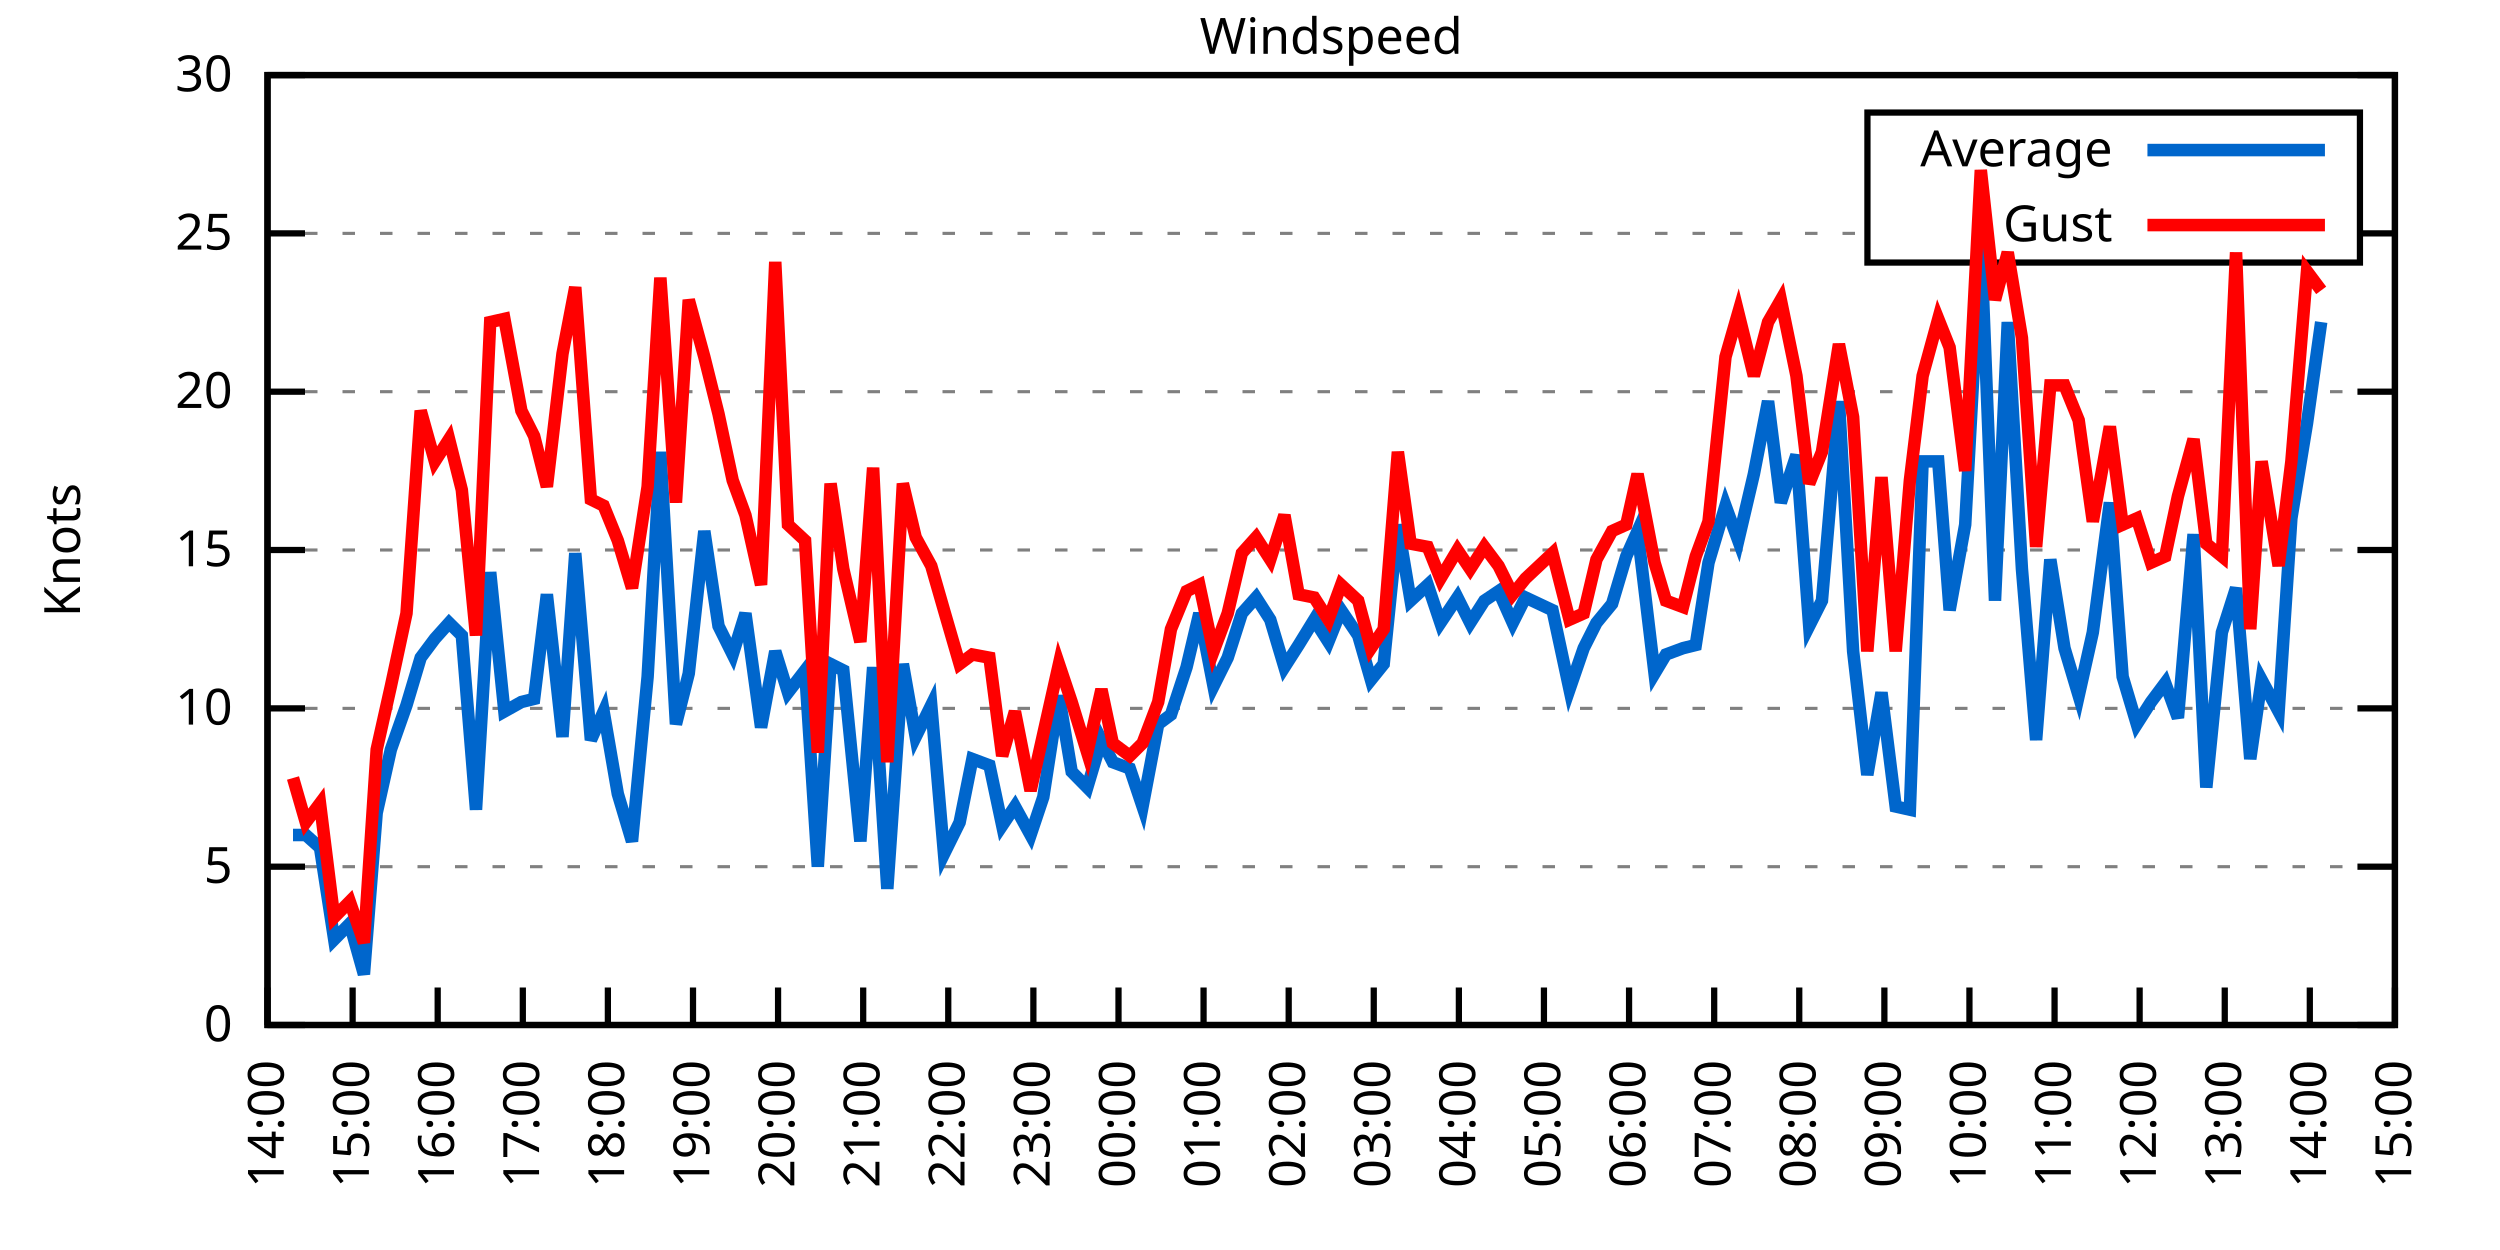
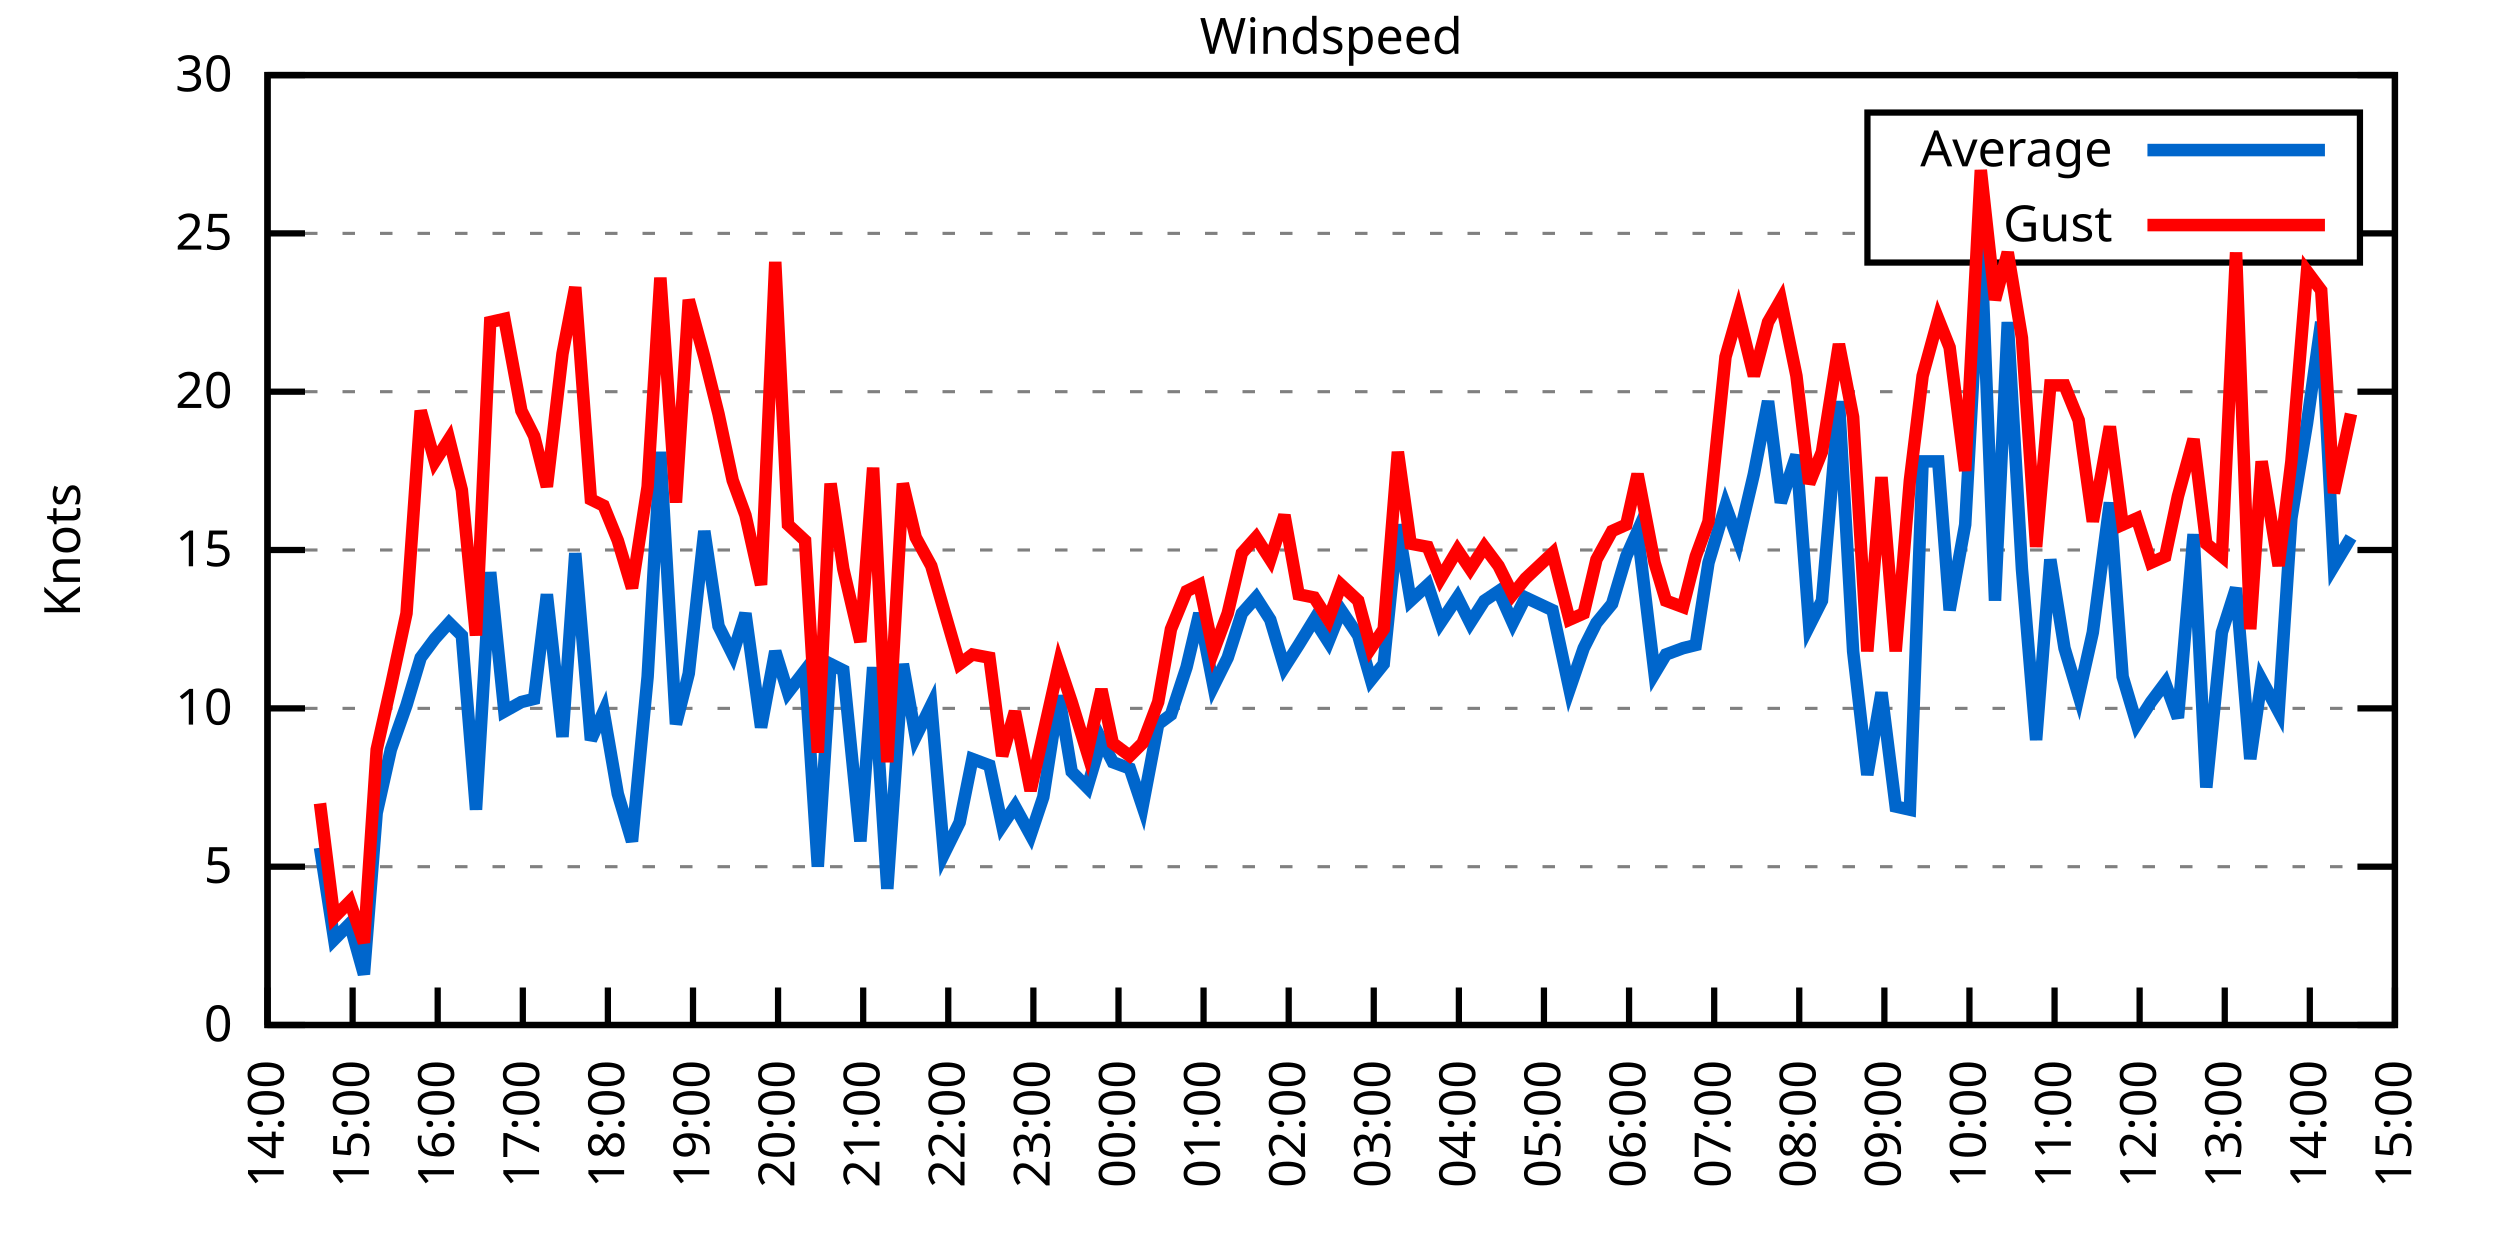
<svg xmlns="http://www.w3.org/2000/svg" xmlns:xlink="http://www.w3.org/1999/xlink" width="400" height="200" viewBox="0 0 400 200">
  <g id="gnuplot_canvas">
    <rect x="0" y="0" width="400" height="200" fill="none" />
    <defs>
      <circle id="gpDot" r="0.5" stroke-width="0.5" stroke="currentColor" />
      <path id="gpPt0" stroke-width="0.333" stroke="currentColor" d="M-1,0 h2 M0,-1 v2" />
      <path id="gpPt1" stroke-width="0.333" stroke="currentColor" d="M-1,-1 L1,1 M1,-1 L-1,1" />
      <path id="gpPt2" stroke-width="0.333" stroke="currentColor" d="M-1,0 L1,0 M0,-1 L0,1 M-1,-1 L1,1 M-1,1 L1,-1" />
      <rect id="gpPt3" stroke-width="0.333" stroke="currentColor" x="-1" y="-1" width="2" height="2" />
      <rect id="gpPt4" stroke-width="0.333" stroke="currentColor" fill="currentColor" x="-1" y="-1" width="2" height="2" />
      <circle id="gpPt5" stroke-width="0.333" stroke="currentColor" cx="0" cy="0" r="1" />
      <use xlink:href="#gpPt5" id="gpPt6" fill="currentColor" stroke="none" />
      <path id="gpPt7" stroke-width="0.333" stroke="currentColor" d="M0,-1.33 L-1.33,0.67 L1.33,0.67 z" />
      <use xlink:href="#gpPt7" id="gpPt8" fill="currentColor" stroke="none" />
      <use xlink:href="#gpPt7" id="gpPt9" stroke="currentColor" transform="rotate(180)" />
      <use xlink:href="#gpPt9" id="gpPt10" fill="currentColor" stroke="none" />
      <use xlink:href="#gpPt3" id="gpPt11" stroke="currentColor" transform="rotate(45)" />
      <use xlink:href="#gpPt11" id="gpPt12" fill="currentColor" stroke="none" />
      <path id="gpPt13" stroke-width="0.333" stroke="currentColor" d="M0,1.330 L1.265,0.411 L0.782,-1.067 L-0.782,-1.076 L-1.265,0.411 z" />
      <use xlink:href="#gpPt13" id="gpPt14" fill="currentColor" stroke="none" />
      <filter id="textbox" filterUnits="objectBoundingBox" x="0" y="0" height="1" width="1">
        <feFlood flood-color="white" flood-opacity="1" result="bgnd" />
        <feComposite in="SourceGraphic" in2="bgnd" operator="atop" />
      </filter>
      <filter id="greybox" filterUnits="objectBoundingBox" x="0" y="0" height="1" width="1">
        <feFlood flood-color="lightgrey" flood-opacity="1" result="grey" />
        <feComposite in="SourceGraphic" in2="grey" operator="atop" />
      </filter>
    </defs>
    <g fill="none" color="white" stroke="currentColor" stroke-width="1.00" stroke-linecap="butt" stroke-linejoin="miter">
</g>
    <g fill="none" color="black" stroke="currentColor" stroke-width="1.00" stroke-linecap="butt" stroke-linejoin="miter">
      <g stroke="none" shape-rendering="crispEdges">
        <polygon fill="rgb(255, 255, 255)" points="42.80,164.00 383.18,164.00 383.18,12.02 42.80,12.02 " />
      </g>
    </g>
    <g fill="none" color="black" stroke="currentColor" stroke-width="1.00" stroke-linecap="butt" stroke-linejoin="miter">
</g>
    <g fill="none" color="black" stroke="black" stroke-width="0.50" stroke-linecap="butt" stroke-linejoin="miter">
</g>
    <g fill="none" color="gray" stroke="currentColor" stroke-width="0.50" stroke-linecap="butt" stroke-linejoin="miter">
      <path stroke="gray" stroke-dasharray="2,4" class="gridline" d="M42.80,164.00 L383.19,164.00  " />
    </g>
    <g fill="none" color="gray" stroke="gray" stroke-width="1.00" stroke-linecap="butt" stroke-linejoin="miter">
</g>
    <g fill="none" color="black" stroke="currentColor" stroke-width="1.00" stroke-linecap="butt" stroke-linejoin="miter">
      <path stroke="black" d="M42.80,164.00 L48.80,164.00 M383.19,164.00 L377.19,164.00  " />
      <g transform="translate(37.20,166.60)" stroke="none" fill="black" font-family="Sans" font-size="8.00" text-anchor="end">
        <text>
          <tspan font-family="Sans"> 0</tspan>
        </text>
      </g>
    </g>
    <g fill="none" color="black" stroke="currentColor" stroke-width="1.00" stroke-linecap="butt" stroke-linejoin="miter">
</g>
    <g fill="none" color="black" stroke="black" stroke-width="0.50" stroke-linecap="butt" stroke-linejoin="miter">
</g>
    <g fill="none" color="gray" stroke="currentColor" stroke-width="0.50" stroke-linecap="butt" stroke-linejoin="miter">
      <path stroke="gray" stroke-dasharray="2,4" class="gridline" d="M42.80,138.67 L383.19,138.67  " />
    </g>
    <g fill="none" color="gray" stroke="gray" stroke-width="1.00" stroke-linecap="butt" stroke-linejoin="miter">
</g>
    <g fill="none" color="black" stroke="currentColor" stroke-width="1.00" stroke-linecap="butt" stroke-linejoin="miter">
      <path stroke="black" d="M42.80,138.67 L48.80,138.67 M383.19,138.67 L377.19,138.67  " />
      <g transform="translate(37.20,141.27)" stroke="none" fill="black" font-family="Sans" font-size="8.00" text-anchor="end">
        <text>
          <tspan font-family="Sans"> 5</tspan>
        </text>
      </g>
    </g>
    <g fill="none" color="black" stroke="currentColor" stroke-width="1.00" stroke-linecap="butt" stroke-linejoin="miter">
</g>
    <g fill="none" color="black" stroke="black" stroke-width="0.50" stroke-linecap="butt" stroke-linejoin="miter">
</g>
    <g fill="none" color="gray" stroke="currentColor" stroke-width="0.50" stroke-linecap="butt" stroke-linejoin="miter">
      <path stroke="gray" stroke-dasharray="2,4" class="gridline" d="M42.80,113.34 L383.19,113.34  " />
    </g>
    <g fill="none" color="gray" stroke="gray" stroke-width="1.00" stroke-linecap="butt" stroke-linejoin="miter">
</g>
    <g fill="none" color="black" stroke="currentColor" stroke-width="1.00" stroke-linecap="butt" stroke-linejoin="miter">
      <path stroke="black" d="M42.80,113.34 L48.80,113.34 M383.19,113.34 L377.19,113.34  " />
      <g transform="translate(37.20,115.94)" stroke="none" fill="black" font-family="Sans" font-size="8.00" text-anchor="end">
        <text>
          <tspan font-family="Sans"> 10</tspan>
        </text>
      </g>
    </g>
    <g fill="none" color="black" stroke="currentColor" stroke-width="1.00" stroke-linecap="butt" stroke-linejoin="miter">
</g>
    <g fill="none" color="black" stroke="black" stroke-width="0.50" stroke-linecap="butt" stroke-linejoin="miter">
</g>
    <g fill="none" color="gray" stroke="currentColor" stroke-width="0.50" stroke-linecap="butt" stroke-linejoin="miter">
      <path stroke="gray" stroke-dasharray="2,4" class="gridline" d="M42.80,88.00 L383.19,88.00  " />
    </g>
    <g fill="none" color="gray" stroke="gray" stroke-width="1.00" stroke-linecap="butt" stroke-linejoin="miter">
</g>
    <g fill="none" color="black" stroke="currentColor" stroke-width="1.00" stroke-linecap="butt" stroke-linejoin="miter">
      <path stroke="black" d="M42.80,88.00 L48.80,88.00 M383.19,88.00 L377.19,88.00  " />
      <g transform="translate(37.20,90.60)" stroke="none" fill="black" font-family="Sans" font-size="8.00" text-anchor="end">
        <text>
          <tspan font-family="Sans"> 15</tspan>
        </text>
      </g>
    </g>
    <g fill="none" color="black" stroke="currentColor" stroke-width="1.00" stroke-linecap="butt" stroke-linejoin="miter">
</g>
    <g fill="none" color="black" stroke="black" stroke-width="0.50" stroke-linecap="butt" stroke-linejoin="miter">
</g>
    <g fill="none" color="gray" stroke="currentColor" stroke-width="0.50" stroke-linecap="butt" stroke-linejoin="miter">
      <path stroke="gray" stroke-dasharray="2,4" class="gridline" d="M42.80,62.67 L383.19,62.67  " />
    </g>
    <g fill="none" color="gray" stroke="gray" stroke-width="1.00" stroke-linecap="butt" stroke-linejoin="miter">
</g>
    <g fill="none" color="black" stroke="currentColor" stroke-width="1.00" stroke-linecap="butt" stroke-linejoin="miter">
      <path stroke="black" d="M42.80,62.67 L48.80,62.67 M383.19,62.67 L377.19,62.67  " />
      <g transform="translate(37.20,65.27)" stroke="none" fill="black" font-family="Sans" font-size="8.00" text-anchor="end">
        <text>
          <tspan font-family="Sans"> 20</tspan>
        </text>
      </g>
    </g>
    <g fill="none" color="black" stroke="currentColor" stroke-width="1.00" stroke-linecap="butt" stroke-linejoin="miter">
</g>
    <g fill="none" color="black" stroke="black" stroke-width="0.50" stroke-linecap="butt" stroke-linejoin="miter">
</g>
    <g fill="none" color="gray" stroke="currentColor" stroke-width="0.50" stroke-linecap="butt" stroke-linejoin="miter">
      <path stroke="gray" stroke-dasharray="2,4" class="gridline" d="M42.80,37.34 L298.79,37.34 M377.59,37.34 L383.19,37.34  " />
    </g>
    <g fill="none" color="gray" stroke="gray" stroke-width="1.00" stroke-linecap="butt" stroke-linejoin="miter">
</g>
    <g fill="none" color="black" stroke="currentColor" stroke-width="1.00" stroke-linecap="butt" stroke-linejoin="miter">
      <path stroke="black" d="M42.80,37.34 L48.80,37.34 M383.19,37.34 L377.19,37.34  " />
      <g transform="translate(37.20,39.94)" stroke="none" fill="black" font-family="Sans" font-size="8.00" text-anchor="end">
        <text>
          <tspan font-family="Sans"> 25</tspan>
        </text>
      </g>
    </g>
    <g fill="none" color="black" stroke="currentColor" stroke-width="1.00" stroke-linecap="butt" stroke-linejoin="miter">
</g>
    <g fill="none" color="black" stroke="black" stroke-width="0.50" stroke-linecap="butt" stroke-linejoin="miter">
</g>
    <g fill="none" color="gray" stroke="currentColor" stroke-width="0.50" stroke-linecap="butt" stroke-linejoin="miter">
      <path stroke="gray" stroke-dasharray="2,4" class="gridline" d="M42.80,12.01 L383.19,12.01  " />
    </g>
    <g fill="none" color="gray" stroke="gray" stroke-width="1.00" stroke-linecap="butt" stroke-linejoin="miter">
</g>
    <g fill="none" color="black" stroke="currentColor" stroke-width="1.00" stroke-linecap="butt" stroke-linejoin="miter">
      <path stroke="black" d="M42.80,12.01 L48.80,12.01 M383.19,12.01 L377.19,12.01  " />
      <g transform="translate(37.20,14.61)" stroke="none" fill="black" font-family="Sans" font-size="8.00" text-anchor="end">
        <text>
          <tspan font-family="Sans"> 30</tspan>
        </text>
      </g>
    </g>
    <g fill="none" color="black" stroke="currentColor" stroke-width="1.00" stroke-linecap="butt" stroke-linejoin="miter">
      <path stroke="black" d="M42.80,164.00 L42.80,158.00  " />
      <g transform="translate(45.40,169.60) rotate(270.00)" stroke="none" fill="black" font-family="Sans" font-size="8.00" text-anchor="end">
        <text>
          <tspan font-family="Sans">14:00</tspan>
        </text>
      </g>
    </g>
    <g fill="none" color="black" stroke="currentColor" stroke-width="1.00" stroke-linecap="butt" stroke-linejoin="miter">
      <path stroke="black" d="M56.42,164.00 L56.42,158.00  " />
      <g transform="translate(59.02,169.60) rotate(270.00)" stroke="none" fill="black" font-family="Sans" font-size="8.00" text-anchor="end">
        <text>
          <tspan font-family="Sans">15:00</tspan>
        </text>
      </g>
    </g>
    <g fill="none" color="black" stroke="currentColor" stroke-width="1.00" stroke-linecap="butt" stroke-linejoin="miter">
      <path stroke="black" d="M70.03,164.00 L70.03,158.00  " />
      <g transform="translate(72.63,169.60) rotate(270.00)" stroke="none" fill="black" font-family="Sans" font-size="8.00" text-anchor="end">
        <text>
          <tspan font-family="Sans">16:00</tspan>
        </text>
      </g>
    </g>
    <g fill="none" color="black" stroke="currentColor" stroke-width="1.00" stroke-linecap="butt" stroke-linejoin="miter">
      <path stroke="black" d="M83.65,164.00 L83.65,158.00  " />
      <g transform="translate(86.25,169.60) rotate(270.00)" stroke="none" fill="black" font-family="Sans" font-size="8.00" text-anchor="end">
        <text>
          <tspan font-family="Sans">17:00</tspan>
        </text>
      </g>
    </g>
    <g fill="none" color="black" stroke="currentColor" stroke-width="1.00" stroke-linecap="butt" stroke-linejoin="miter">
      <path stroke="black" d="M97.26,164.00 L97.26,158.00  " />
      <g transform="translate(99.86,169.60) rotate(270.00)" stroke="none" fill="black" font-family="Sans" font-size="8.00" text-anchor="end">
        <text>
          <tspan font-family="Sans">18:00</tspan>
        </text>
      </g>
    </g>
    <g fill="none" color="black" stroke="currentColor" stroke-width="1.00" stroke-linecap="butt" stroke-linejoin="miter">
      <path stroke="black" d="M110.88,164.00 L110.88,158.00  " />
      <g transform="translate(113.48,169.60) rotate(270.00)" stroke="none" fill="black" font-family="Sans" font-size="8.00" text-anchor="end">
        <text>
          <tspan font-family="Sans">19:00</tspan>
        </text>
      </g>
    </g>
    <g fill="none" color="black" stroke="currentColor" stroke-width="1.00" stroke-linecap="butt" stroke-linejoin="miter">
      <path stroke="black" d="M124.49,164.00 L124.49,158.00  " />
      <g transform="translate(127.09,169.60) rotate(270.00)" stroke="none" fill="black" font-family="Sans" font-size="8.00" text-anchor="end">
        <text>
          <tspan font-family="Sans">20:00</tspan>
        </text>
      </g>
    </g>
    <g fill="none" color="black" stroke="currentColor" stroke-width="1.00" stroke-linecap="butt" stroke-linejoin="miter">
      <path stroke="black" d="M138.11,164.00 L138.11,158.00  " />
      <g transform="translate(140.71,169.60) rotate(270.00)" stroke="none" fill="black" font-family="Sans" font-size="8.00" text-anchor="end">
        <text>
          <tspan font-family="Sans">21:00</tspan>
        </text>
      </g>
    </g>
    <g fill="none" color="black" stroke="currentColor" stroke-width="1.00" stroke-linecap="butt" stroke-linejoin="miter">
      <path stroke="black" d="M151.72,164.00 L151.72,158.00  " />
      <g transform="translate(154.32,169.60) rotate(270.00)" stroke="none" fill="black" font-family="Sans" font-size="8.00" text-anchor="end">
        <text>
          <tspan font-family="Sans">22:00</tspan>
        </text>
      </g>
    </g>
    <g fill="none" color="black" stroke="currentColor" stroke-width="1.00" stroke-linecap="butt" stroke-linejoin="miter">
      <path stroke="black" d="M165.34,164.00 L165.34,158.00  " />
      <g transform="translate(167.94,169.60) rotate(270.00)" stroke="none" fill="black" font-family="Sans" font-size="8.00" text-anchor="end">
        <text>
          <tspan font-family="Sans">23:00</tspan>
        </text>
      </g>
    </g>
    <g fill="none" color="black" stroke="currentColor" stroke-width="1.00" stroke-linecap="butt" stroke-linejoin="miter">
      <path stroke="black" d="M178.96,164.00 L178.96,158.00  " />
      <g transform="translate(181.56,169.60) rotate(270.00)" stroke="none" fill="black" font-family="Sans" font-size="8.00" text-anchor="end">
        <text>
          <tspan font-family="Sans">00:00</tspan>
        </text>
      </g>
    </g>
    <g fill="none" color="black" stroke="currentColor" stroke-width="1.00" stroke-linecap="butt" stroke-linejoin="miter">
      <path stroke="black" d="M192.57,164.00 L192.57,158.00  " />
      <g transform="translate(195.17,169.60) rotate(270.00)" stroke="none" fill="black" font-family="Sans" font-size="8.00" text-anchor="end">
        <text>
          <tspan font-family="Sans">01:00</tspan>
        </text>
      </g>
    </g>
    <g fill="none" color="black" stroke="currentColor" stroke-width="1.00" stroke-linecap="butt" stroke-linejoin="miter">
      <path stroke="black" d="M206.19,164.00 L206.19,158.00  " />
      <g transform="translate(208.79,169.60) rotate(270.00)" stroke="none" fill="black" font-family="Sans" font-size="8.00" text-anchor="end">
        <text>
          <tspan font-family="Sans">02:00</tspan>
        </text>
      </g>
    </g>
    <g fill="none" color="black" stroke="currentColor" stroke-width="1.00" stroke-linecap="butt" stroke-linejoin="miter">
      <path stroke="black" d="M219.80,164.00 L219.80,158.00  " />
      <g transform="translate(222.40,169.60) rotate(270.00)" stroke="none" fill="black" font-family="Sans" font-size="8.00" text-anchor="end">
        <text>
          <tspan font-family="Sans">03:00</tspan>
        </text>
      </g>
    </g>
    <g fill="none" color="black" stroke="currentColor" stroke-width="1.00" stroke-linecap="butt" stroke-linejoin="miter">
      <path stroke="black" d="M233.42,164.00 L233.42,158.00  " />
      <g transform="translate(236.02,169.60) rotate(270.00)" stroke="none" fill="black" font-family="Sans" font-size="8.00" text-anchor="end">
        <text>
          <tspan font-family="Sans">04:00</tspan>
        </text>
      </g>
    </g>
    <g fill="none" color="black" stroke="currentColor" stroke-width="1.00" stroke-linecap="butt" stroke-linejoin="miter">
      <path stroke="black" d="M247.03,164.00 L247.03,158.00  " />
      <g transform="translate(249.63,169.60) rotate(270.00)" stroke="none" fill="black" font-family="Sans" font-size="8.00" text-anchor="end">
        <text>
          <tspan font-family="Sans">05:00</tspan>
        </text>
      </g>
    </g>
    <g fill="none" color="black" stroke="currentColor" stroke-width="1.00" stroke-linecap="butt" stroke-linejoin="miter">
      <path stroke="black" d="M260.65,164.00 L260.65,158.00  " />
      <g transform="translate(263.25,169.60) rotate(270.00)" stroke="none" fill="black" font-family="Sans" font-size="8.00" text-anchor="end">
        <text>
          <tspan font-family="Sans">06:00</tspan>
        </text>
      </g>
    </g>
    <g fill="none" color="black" stroke="currentColor" stroke-width="1.00" stroke-linecap="butt" stroke-linejoin="miter">
      <path stroke="black" d="M274.27,164.00 L274.27,158.00  " />
      <g transform="translate(276.87,169.60) rotate(270.00)" stroke="none" fill="black" font-family="Sans" font-size="8.00" text-anchor="end">
        <text>
          <tspan font-family="Sans">07:00</tspan>
        </text>
      </g>
    </g>
    <g fill="none" color="black" stroke="currentColor" stroke-width="1.00" stroke-linecap="butt" stroke-linejoin="miter">
      <path stroke="black" d="M287.88,164.00 L287.88,158.00  " />
      <g transform="translate(290.48,169.60) rotate(270.00)" stroke="none" fill="black" font-family="Sans" font-size="8.00" text-anchor="end">
        <text>
          <tspan font-family="Sans">08:00</tspan>
        </text>
      </g>
    </g>
    <g fill="none" color="black" stroke="currentColor" stroke-width="1.00" stroke-linecap="butt" stroke-linejoin="miter">
      <path stroke="black" d="M301.50,164.00 L301.50,158.00  " />
      <g transform="translate(304.10,169.60) rotate(270.00)" stroke="none" fill="black" font-family="Sans" font-size="8.00" text-anchor="end">
        <text>
          <tspan font-family="Sans">09:00</tspan>
        </text>
      </g>
    </g>
    <g fill="none" color="black" stroke="currentColor" stroke-width="1.00" stroke-linecap="butt" stroke-linejoin="miter">
      <path stroke="black" d="M315.11,164.00 L315.11,158.00  " />
      <g transform="translate(317.71,169.60) rotate(270.00)" stroke="none" fill="black" font-family="Sans" font-size="8.00" text-anchor="end">
        <text>
          <tspan font-family="Sans">10:00</tspan>
        </text>
      </g>
    </g>
    <g fill="none" color="black" stroke="currentColor" stroke-width="1.00" stroke-linecap="butt" stroke-linejoin="miter">
      <path stroke="black" d="M328.73,164.00 L328.73,158.00  " />
      <g transform="translate(331.33,169.60) rotate(270.00)" stroke="none" fill="black" font-family="Sans" font-size="8.00" text-anchor="end">
        <text>
          <tspan font-family="Sans">11:00</tspan>
        </text>
      </g>
    </g>
    <g fill="none" color="black" stroke="currentColor" stroke-width="1.00" stroke-linecap="butt" stroke-linejoin="miter">
      <path stroke="black" d="M342.34,164.00 L342.34,158.00  " />
      <g transform="translate(344.94,169.60) rotate(270.00)" stroke="none" fill="black" font-family="Sans" font-size="8.00" text-anchor="end">
        <text>
          <tspan font-family="Sans">12:00</tspan>
        </text>
      </g>
    </g>
    <g fill="none" color="black" stroke="currentColor" stroke-width="1.00" stroke-linecap="butt" stroke-linejoin="miter">
      <path stroke="black" d="M355.96,164.00 L355.96,158.00  " />
      <g transform="translate(358.56,169.60) rotate(270.00)" stroke="none" fill="black" font-family="Sans" font-size="8.00" text-anchor="end">
        <text>
          <tspan font-family="Sans">13:00</tspan>
        </text>
      </g>
    </g>
    <g fill="none" color="black" stroke="currentColor" stroke-width="1.00" stroke-linecap="butt" stroke-linejoin="miter">
      <path stroke="black" d="M369.57,164.00 L369.57,158.00  " />
      <g transform="translate(372.17,169.60) rotate(270.00)" stroke="none" fill="black" font-family="Sans" font-size="8.00" text-anchor="end">
        <text>
          <tspan font-family="Sans">14:00</tspan>
        </text>
      </g>
    </g>
    <g fill="none" color="black" stroke="currentColor" stroke-width="1.00" stroke-linecap="butt" stroke-linejoin="miter">
      <path stroke="black" d="M383.19,164.00 L383.19,158.00  " />
      <g transform="translate(385.79,169.60) rotate(270.00)" stroke="none" fill="black" font-family="Sans" font-size="8.00" text-anchor="end">
        <text>
          <tspan font-family="Sans">15:00</tspan>
        </text>
      </g>
    </g>
    <g fill="none" color="black" stroke="currentColor" stroke-width="1.00" stroke-linecap="butt" stroke-linejoin="miter">
</g>
    <g fill="none" color="black" stroke="currentColor" stroke-width="1.00" stroke-linecap="butt" stroke-linejoin="miter">
      <path stroke="black" d="M42.80,12.01 L42.80,164.00 L383.19,164.00 L383.19,12.01 L42.80,12.01 Z  " />
    </g>
    <g fill="none" color="black" stroke="currentColor" stroke-width="1.00" stroke-linecap="butt" stroke-linejoin="miter">
</g>
    <g fill="none" color="black" stroke="currentColor" stroke-width="1.00" stroke-linecap="butt" stroke-linejoin="miter">
      <path stroke="black" d="M298.79,42.01 L298.79,18.01 L377.59,18.01 L377.59,42.01 L298.79,42.01 Z  " />
    </g>
    <g id="Windspeed_plot_1">
      <g fill="none" color="white" stroke="black" stroke-width="2.00" stroke-linecap="butt" stroke-linejoin="miter">
</g>
      <g fill="none" color="black" stroke="currentColor" stroke-width="2.00" stroke-linecap="butt" stroke-linejoin="miter">
        <g transform="translate(337.99,26.61)" stroke="none" fill="black" font-family="Sans" font-size="8.00" text-anchor="end">
          <text>
            <tspan font-family="Sans">Average</tspan>
          </text>
        </g>
      </g>
      <g fill="none" color="black" stroke="currentColor" stroke-width="2.00" stroke-linecap="butt" stroke-linejoin="miter">
-         <path stroke="rgb(  0, 102, 204)" d="M343.59,24.01 L371.99,24.01 M46.88,133.60 L48.93,133.60 L51.20,135.63 L53.47,150.32 L55.96,147.79 L58.23,155.89   L60.27,130.06 L62.54,119.92 L65.04,112.83 L67.31,105.23 L69.58,102.19 L71.85,99.66 L73.89,101.68 L76.16,129.55   L78.43,91.55 L80.70,113.84 L83.42,112.32 L85.46,111.82 L87.50,95.10 L90.00,117.90 L92.04,88.51 L94.54,118.40   L96.58,113.84 L98.85,127.02 L101.12,134.62 L103.62,108.27 L105.66,72.30 L108.15,115.87 L110.20,107.76 L112.69,84.97   L114.96,100.16 L117.23,104.72 L119.27,98.14 L121.77,116.38 L124.04,104.22 L126.08,110.80 L128.81,107.26 L130.85,138.67   L132.89,106.24 L134.93,107.26 L137.66,134.62 L139.70,106.75 L141.97,142.21 L144.46,106.24 L146.51,117.90 L149.00,112.83   L151.04,136.64 L153.54,131.58 L155.58,121.44 L158.31,122.46 L160.35,132.08 L162.39,129.04 L164.89,133.60 L166.93,127.52   L169.43,111.31 L171.47,123.47 L173.96,126.00 L176.23,118.40 L178.05,121.95 L180.77,122.96 L182.81,129.04 L185.31,115.87   L187.35,114.35 L189.85,106.75 L191.89,98.14 L194.16,109.79 L196.43,105.23 L198.70,98.14 L200.97,95.60 L203.24,99.15   L205.51,106.75 L207.78,103.20 L210.27,99.15 L212.54,102.70 L214.58,97.63 L217.31,101.68 L219.35,108.78 L221.39,106.24   L223.66,83.95 L225.70,96.11 L228.43,93.58 L230.47,99.66 L233.19,95.60 L235.23,99.66 L237.50,96.11 L239.77,94.59   L242.04,99.66 L244.08,95.60 L248.40,97.63 L251.12,110.30 L253.39,103.71 L255.43,99.66 L257.93,96.62 L260.20,89.02   L262.01,84.97 L264.73,107.76 L266.55,104.72 L269.27,103.71 L271.32,103.20 L273.36,90.03 L276.08,80.91 L278.12,86.49   L280.62,75.85 L282.89,64.19 L284.93,80.41 L287.43,72.81 L289.47,100.16 L291.51,96.11 L294.23,64.19 L296.50,104.22   L298.77,123.98 L301.04,110.80 L303.31,129.04 L305.58,129.55 L307.62,73.82 L310.12,73.82 L311.94,97.63 L314.43,83.95   L316.93,38.35 L319.20,96.11 L321.24,51.53 L323.51,91.04 L325.78,118.40 L328.05,89.52 L330.32,103.71 L332.59,111.31   L334.85,101.18 L337.58,80.41 L339.62,108.27 L341.89,115.87 L344.16,112.32 L346.43,109.28 L348.47,114.86 L350.97,85.47   L353.01,126.00 L355.50,101.18 L357.77,94.08 L360.04,121.44 L361.86,108.78 L364.58,113.84 L366.62,82.94 L369.12,67.74   L371.39,51.53  " />
+         <path stroke="rgb(  0, 102, 204)" d="M343.59,24.01 L371.99,24.01 M51.20,135.63 L53.47,150.32 L55.96,147.79 L58.23,155.89 L60.27,130.06 L62.54,119.92   L65.04,112.83 L67.31,105.23 L69.58,102.19 L71.85,99.66 L73.89,101.68 L76.16,129.55 L78.43,91.55 L80.70,113.84   L83.42,112.32 L85.46,111.82 L87.50,95.10 L90.00,117.90 L92.04,88.51 L94.54,118.40 L96.58,113.84 L98.85,127.02   L101.12,134.62 L103.62,108.27 L105.66,72.30 L108.15,115.87 L110.20,107.76 L112.69,84.97 L114.96,100.16 L117.23,104.72   L119.27,98.14 L121.77,116.38 L124.04,104.22 L126.08,110.80 L128.81,107.26 L130.85,138.67 L132.89,106.24 L134.93,107.26   L137.66,134.62 L139.70,106.75 L141.97,142.21 L144.46,106.24 L146.51,117.90 L149.00,112.83 L151.04,136.64 L153.54,131.58   L155.58,121.44 L158.31,122.46 L160.35,132.08 L162.39,129.04 L164.89,133.60 L166.93,127.52 L169.43,111.31 L171.47,123.47   L173.96,126.00 L176.23,118.40 L178.05,121.95 L180.77,122.96 L182.81,129.04 L185.31,115.87 L187.35,114.35 L189.85,106.75   L191.89,98.14 L194.16,109.79 L196.43,105.23 L198.70,98.14 L200.97,95.60 L203.24,99.15 L205.51,106.75 L207.78,103.20   L210.27,99.15 L212.54,102.70 L214.58,97.63 L217.31,101.68 L219.35,108.78 L221.39,106.24 L223.66,83.95 L225.70,96.11   L228.43,93.58 L230.47,99.66 L233.19,95.60 L235.23,99.66 L237.50,96.11 L239.77,94.59 L242.04,99.66 L244.08,95.60   L248.40,97.63 L251.12,110.30 L253.39,103.71 L255.43,99.66 L257.93,96.62 L260.20,89.02 L262.01,84.97 L264.73,107.76   L266.55,104.72 L269.27,103.71 L271.32,103.20 L273.36,90.03 L276.08,80.91 L278.12,86.49 L280.62,75.85 L282.89,64.19   L284.93,80.41 L287.43,72.81 L289.47,100.16 L291.51,96.11 L294.23,64.19 L296.50,104.22 L298.77,123.98 L301.04,110.80   L303.31,129.04 L305.58,129.55 L307.62,73.82 L310.12,73.82 L311.94,97.63 L314.43,83.95 L316.93,38.35 L319.20,96.11   L321.24,51.53 L323.51,91.04 L325.78,118.40 L328.05,89.52 L330.32,103.71 L332.59,111.31 L334.85,101.18 L337.58,80.41   L339.62,108.27 L341.89,115.87 L344.16,112.32 L346.43,109.28 L348.47,114.86 L350.97,85.47 L353.01,126.00 L355.50,101.18   L357.77,94.08 L360.04,121.44 L361.86,108.78 L364.58,113.84 L366.62,82.94 L369.12,67.74 L371.39,51.53 L373.43,90.54   L376.16,85.98  " />
      </g>
    </g>
    <g id="Windspeed_plot_2">
      <g fill="none" color="black" stroke="currentColor" stroke-width="2.00" stroke-linecap="butt" stroke-linejoin="miter">
        <g transform="translate(337.99,38.61)" stroke="none" fill="black" font-family="Sans" font-size="8.00" text-anchor="end">
          <text>
            <tspan font-family="Sans">Gust</tspan>
          </text>
        </g>
      </g>
      <g fill="none" color="black" stroke="currentColor" stroke-width="2.00" stroke-linecap="butt" stroke-linejoin="miter">
-         <path stroke="rgb(255,   0,   0)" d="M343.59,36.01 L371.99,36.01 M46.88,124.48 L48.93,131.58 L51.20,128.54 L53.47,146.77 L55.96,144.24 L58.23,150.83   L60.27,119.92 L62.54,109.79 L65.04,98.14 L67.31,65.71 L69.58,73.82 L71.85,70.27 L73.89,78.38 L76.16,101.68   L78.43,51.53 L80.70,51.02 L83.42,65.71 L85.46,69.77 L87.50,77.87 L90.00,56.59 L92.04,45.95 L94.54,79.90   L96.58,80.91 L98.85,86.49 L101.12,94.08 L103.62,77.87 L105.66,44.43 L108.15,80.41 L110.20,47.98 L112.69,57.10   L114.96,66.22 L117.23,76.86 L119.27,82.43 L121.77,93.58 L124.04,41.90 L126.08,83.95 L128.81,86.49 L130.85,120.43   L132.89,77.37 L134.93,91.04 L137.66,102.70 L139.70,74.83 L141.97,121.95 L144.46,77.37 L146.51,85.98 L149.00,90.54   L151.04,97.63 L153.54,106.24 L155.58,104.72 L158.31,105.23 L160.35,120.94 L162.39,113.84 L164.89,126.51 L166.93,117.39   L169.43,106.24 L171.47,112.32 L173.96,120.43 L176.23,110.30 L178.05,118.91 L180.77,120.94 L182.81,118.91 L185.31,112.32   L187.35,100.67 L189.85,94.59 L191.89,93.58 L194.16,104.22 L196.43,98.14 L198.70,88.51 L200.97,85.98 L203.24,89.52   L205.51,82.43 L207.78,95.10 L210.27,95.60 L212.54,99.15 L214.58,93.58 L217.31,96.11 L219.35,103.71 L221.39,100.67   L223.66,72.30 L225.70,86.99 L228.43,87.50 L230.47,92.56 L233.19,88.00 L235.23,91.04 L237.50,87.50 L239.77,90.54   L242.04,95.10 L244.08,92.56 L248.40,88.51 L251.12,99.15 L253.39,98.14 L255.43,89.52 L257.93,84.97 L260.20,83.95   L262.01,75.85 L264.73,90.03 L266.55,96.11 L269.27,97.12 L271.32,89.02 L273.36,83.45 L276.08,57.10 L278.12,50.01   L280.62,60.14 L282.89,51.53 L284.93,47.98 L287.43,60.14 L289.47,77.37 L291.51,72.30 L294.23,55.07 L296.50,66.73   L298.77,104.22 L301.04,76.35 L303.31,104.22 L305.58,76.86 L307.62,60.14 L310.12,51.02 L311.94,55.58 L314.43,75.34   L316.93,27.21 L319.20,47.98 L321.24,40.38 L323.51,54.06 L325.78,87.50 L328.05,61.66 L330.32,61.66 L332.59,67.23   L334.85,83.45 L337.58,68.25 L339.62,83.95 L341.89,82.94 L344.16,90.03 L346.43,89.02 L348.47,79.39 L350.97,70.27   L353.01,86.99 L355.50,89.02 L357.77,40.38 L360.04,100.67 L361.86,73.82 L364.58,90.54 L366.62,73.82 L369.12,43.42   L371.39,46.46  " />
+         <path stroke="rgb(255,   0,   0)" d="M343.59,36.01 L371.99,36.01 M51.20,128.54 L53.47,146.77 L55.96,144.24 L58.23,150.83 L60.27,119.92 L62.54,109.79   L65.04,98.14 L67.31,65.71 L69.58,73.82 L71.85,70.27 L73.89,78.38 L76.16,101.68 L78.43,51.53 L80.70,51.02   L83.42,65.71 L85.46,69.77 L87.50,77.87 L90.00,56.59 L92.04,45.95 L94.54,79.90 L96.58,80.91 L98.85,86.49   L101.12,94.08 L103.62,77.87 L105.66,44.43 L108.15,80.41 L110.20,47.98 L112.69,57.10 L114.96,66.22 L117.23,76.86   L119.27,82.43 L121.77,93.58 L124.04,41.90 L126.08,83.95 L128.81,86.49 L130.85,120.43 L132.89,77.37 L134.93,91.04   L137.66,102.70 L139.70,74.83 L141.97,121.95 L144.46,77.37 L146.51,85.98 L149.00,90.54 L151.04,97.63 L153.54,106.24   L155.58,104.72 L158.31,105.23 L160.35,120.94 L162.39,113.84 L164.89,126.51 L166.93,117.39 L169.43,106.24 L171.47,112.32   L173.96,120.43 L176.23,110.30 L178.05,118.91 L180.77,120.94 L182.81,118.91 L185.31,112.32 L187.35,100.67 L189.85,94.59   L191.89,93.58 L194.16,104.22 L196.43,98.14 L198.70,88.51 L200.97,85.98 L203.24,89.52 L205.51,82.43 L207.78,95.10   L210.27,95.60 L212.54,99.15 L214.58,93.58 L217.31,96.11 L219.35,103.71 L221.39,100.67 L223.66,72.30 L225.70,86.99   L228.43,87.50 L230.47,92.56 L233.19,88.00 L235.23,91.04 L237.50,87.50 L239.77,90.54 L242.04,95.10 L244.08,92.56   L248.40,88.51 L251.12,99.15 L253.39,98.14 L255.43,89.52 L257.93,84.97 L260.20,83.95 L262.01,75.85 L264.73,90.03   L266.55,96.11 L269.27,97.12 L271.32,89.02 L273.36,83.45 L276.08,57.10 L278.12,50.01 L280.62,60.14 L282.89,51.53   L284.93,47.98 L287.43,60.14 L289.47,77.37 L291.51,72.30 L294.23,55.07 L296.50,66.73 L298.77,104.22 L301.04,76.35   L303.31,104.22 L305.58,76.86 L307.62,60.14 L310.12,51.02 L311.94,55.58 L314.43,75.34 L316.93,27.21 L319.20,47.98   L321.24,40.38 L323.51,54.06 L325.78,87.50 L328.05,61.66 L330.32,61.66 L332.59,67.23 L334.85,83.45 L337.58,68.25   L339.62,83.95 L341.89,82.94 L344.16,90.03 L346.43,89.02 L348.47,79.39 L350.97,70.27 L353.01,86.99 L355.50,89.02   L357.77,40.38 L360.04,100.67 L361.86,73.82 L364.58,90.54 L366.62,73.82 L369.12,43.42 L371.39,46.46 L373.43,78.89   L376.16,66.22  " />
      </g>
    </g>
    <g fill="none" color="black" stroke="currentColor" stroke-width="2.00" stroke-linecap="butt" stroke-linejoin="miter">
</g>
    <g fill="none" color="black" stroke="black" stroke-width="1.00" stroke-linecap="butt" stroke-linejoin="miter">
</g>
    <g fill="none" color="black" stroke="currentColor" stroke-width="1.00" stroke-linecap="butt" stroke-linejoin="miter">
      <path stroke="black" d="M42.80,12.01 L42.80,164.00 L383.19,164.00 L383.19,12.01 L42.80,12.01 Z  " />
      <g transform="translate(12.80,88.01) rotate(270.00)" stroke="none" fill="black" font-family="Sans" font-size="8.00" text-anchor="middle">
        <text>
          <tspan font-family="Sans">Knots</tspan>
        </text>
      </g>
    </g>
    <g fill="none" color="black" stroke="currentColor" stroke-width="1.00" stroke-linecap="butt" stroke-linejoin="miter">
</g>
    <g fill="none" color="black" stroke="currentColor" stroke-width="1.00" stroke-linecap="butt" stroke-linejoin="miter">
      <g transform="translate(212.99,8.61)" stroke="none" fill="black" font-family="Sans" font-size="8.00" text-anchor="middle">
        <text>
          <tspan font-family="Sans">Windspeed</tspan>
        </text>
      </g>
    </g>
    <g fill="none" color="black" stroke="currentColor" stroke-width="1.00" stroke-linecap="butt" stroke-linejoin="miter">
</g>
  </g>
</svg>
